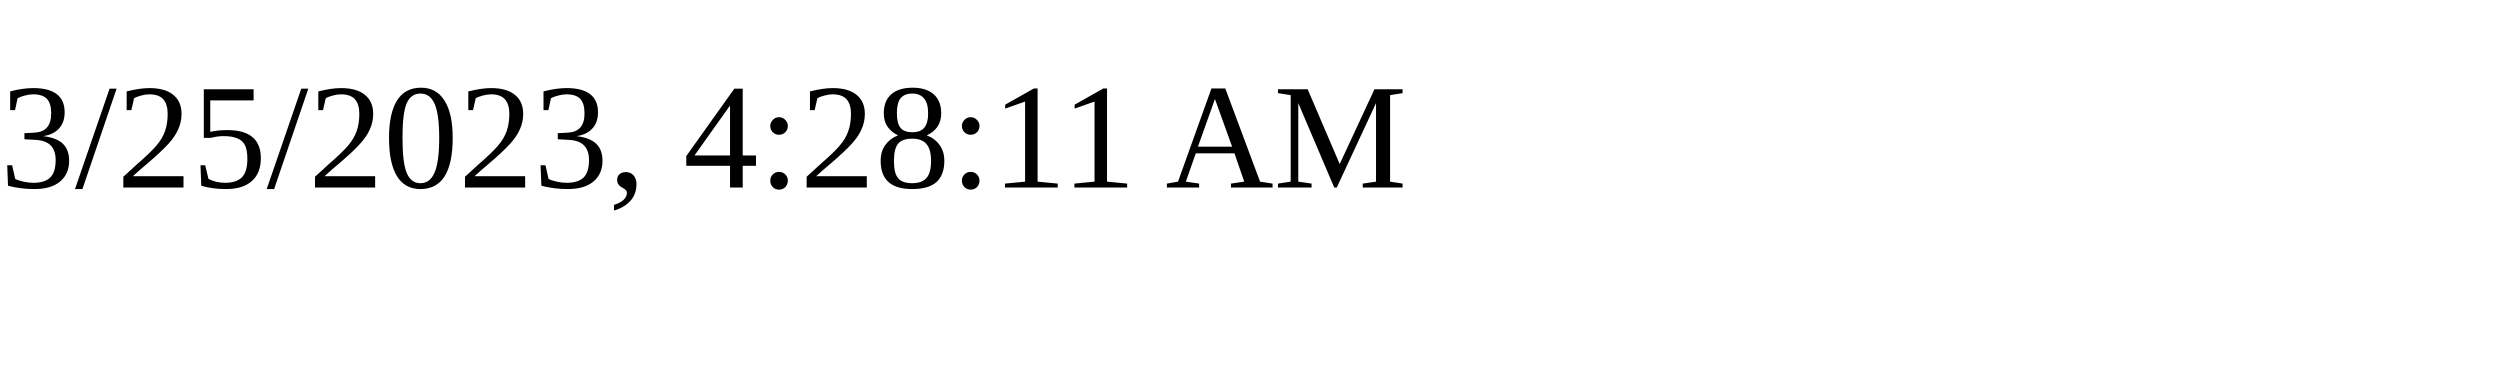
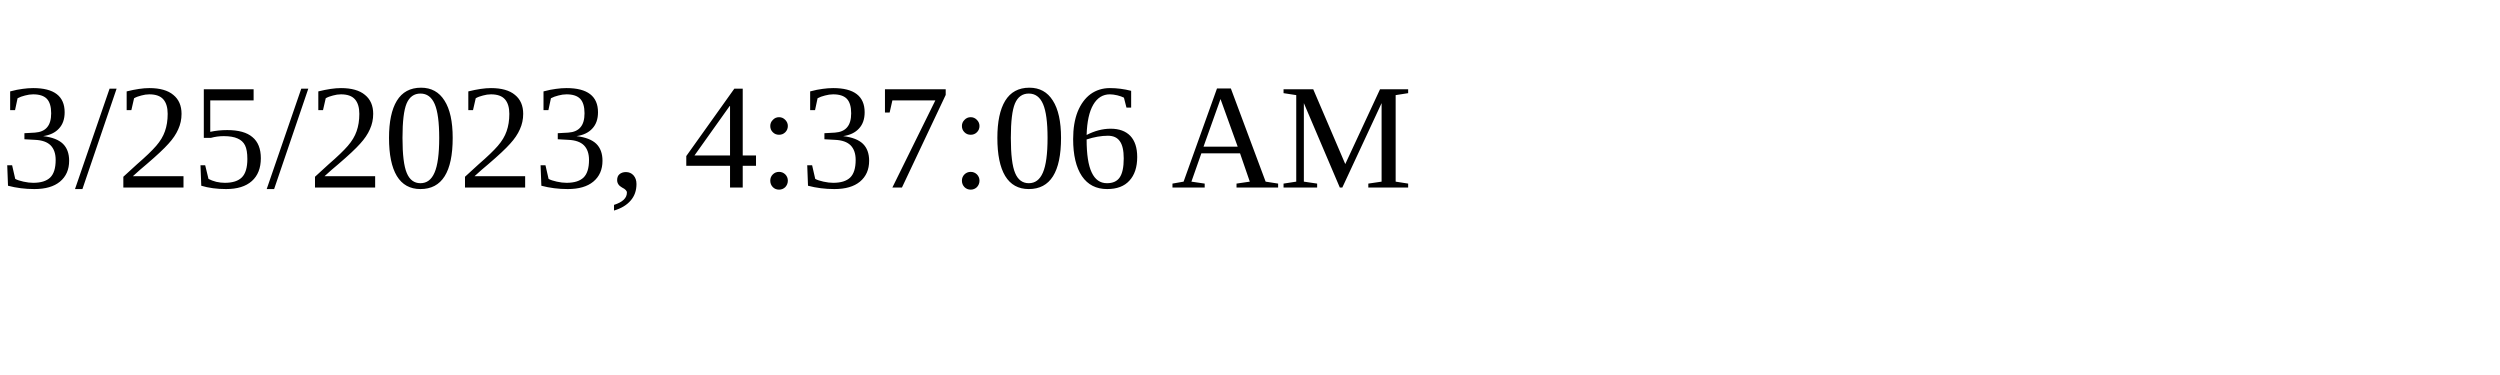
<svg xmlns="http://www.w3.org/2000/svg" height="30" width="200">
-   <text x="0" y="15">3/25/2023, 4:28:11 AM</text>
+   <text x="0" y="15">3/25/2023, 4:37:06 AM</text>
</svg>
